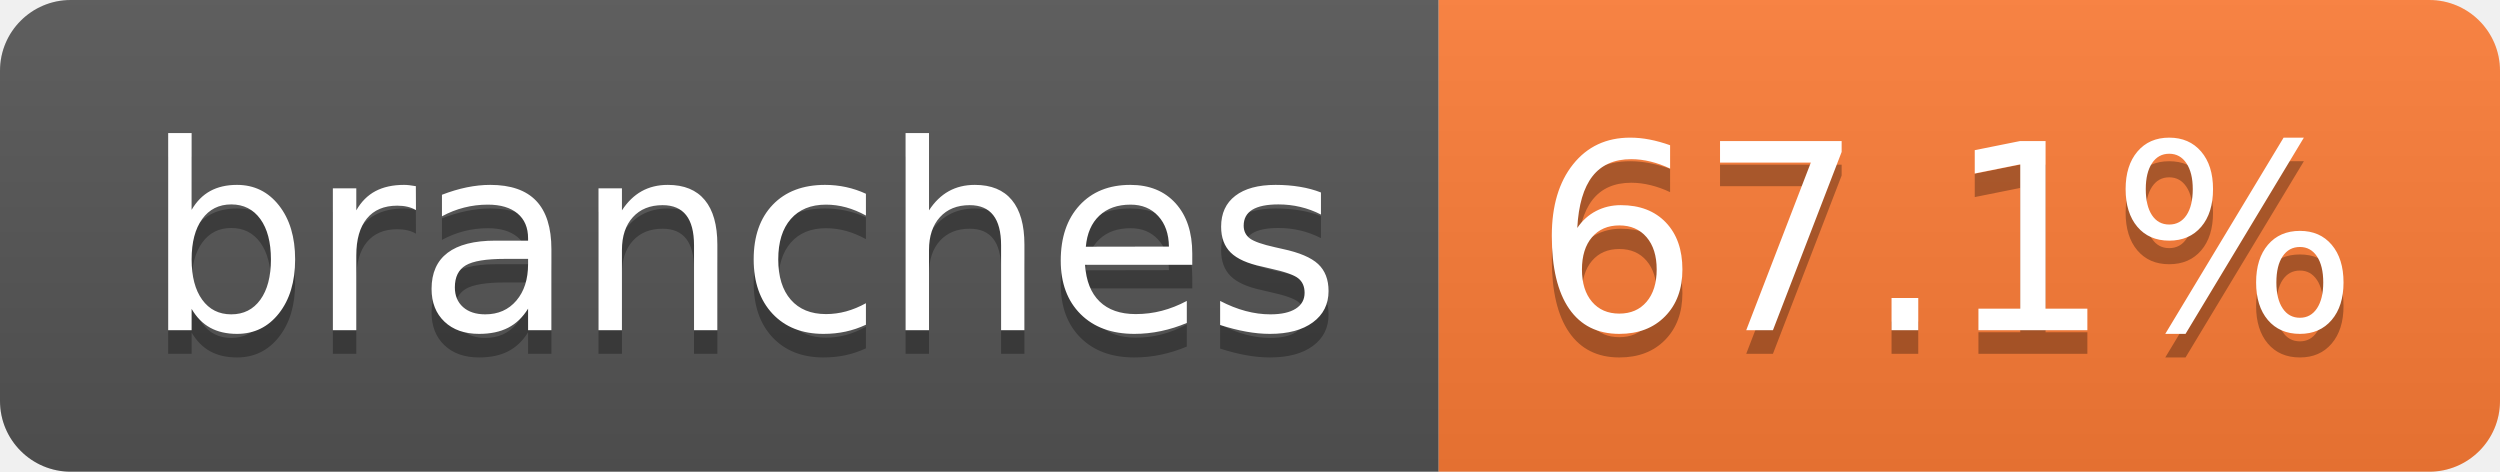
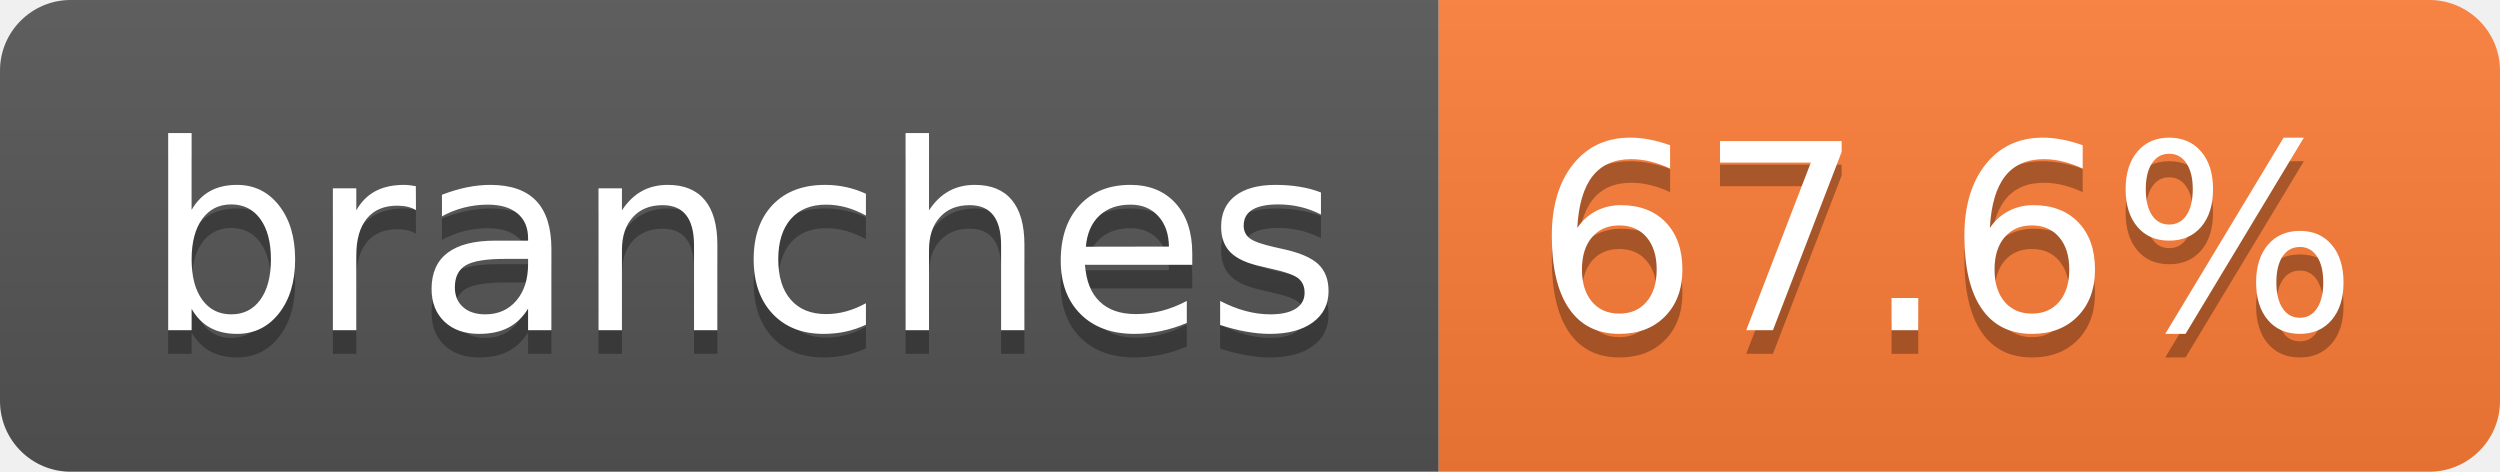
- <svg xmlns="http://www.w3.org/2000/svg" width="106" height="20" role="img" aria-label="branches: 67.1%">
+ <svg xmlns="http://www.w3.org/2000/svg" width="106" height="20" role="img" aria-label="branches: 67.6%">
  <linearGradient id="s" x2="0" y2="100%">
    <stop offset="0" stop-color="#bbb" stop-opacity=".1" />
    <stop offset="1" stop-opacity=".1" />
  </linearGradient>
  <clipPath id="r">
    <rect width="106" height="20" rx="3" fill="#fff" />
  </clipPath>
  <g clip-path="url(#r)">
    <rect width="61" height="20" fill="#555" />
    <rect x="61" width="45" height="20" fill="#fe7d37" />
    <rect width="106" height="20" fill="url(#s)" />
  </g>
  <g fill="#fff" text-anchor="middle" font-family="Verdana,Geneva,DejaVu Sans,sans-serif" text-rendering="geometricPrecision" font-size="110">
    <text aria-hidden="true" x="315" y="150" fill="#010101" fill-opacity=".3" transform="scale(.1)" textLength="507">branches</text>
    <text x="315" y="140" transform="scale(.1)" fill="#fff" textLength="507">branches</text>
-     <text aria-hidden="true" x="825" y="150" fill="#010101" fill-opacity=".3" transform="scale(.1)" textLength="350">67.1%</text>
-     <text x="825" y="140" transform="scale(.1)" fill="#fff" textLength="350">67.1%</text>
+     <text aria-hidden="true" x="825" y="150" fill="#010101" fill-opacity=".3" transform="scale(.1)" textLength="350">67.6%</text>
+     <text x="825" y="140" transform="scale(.1)" fill="#fff" textLength="350">67.6%</text>
  </g>
</svg>
